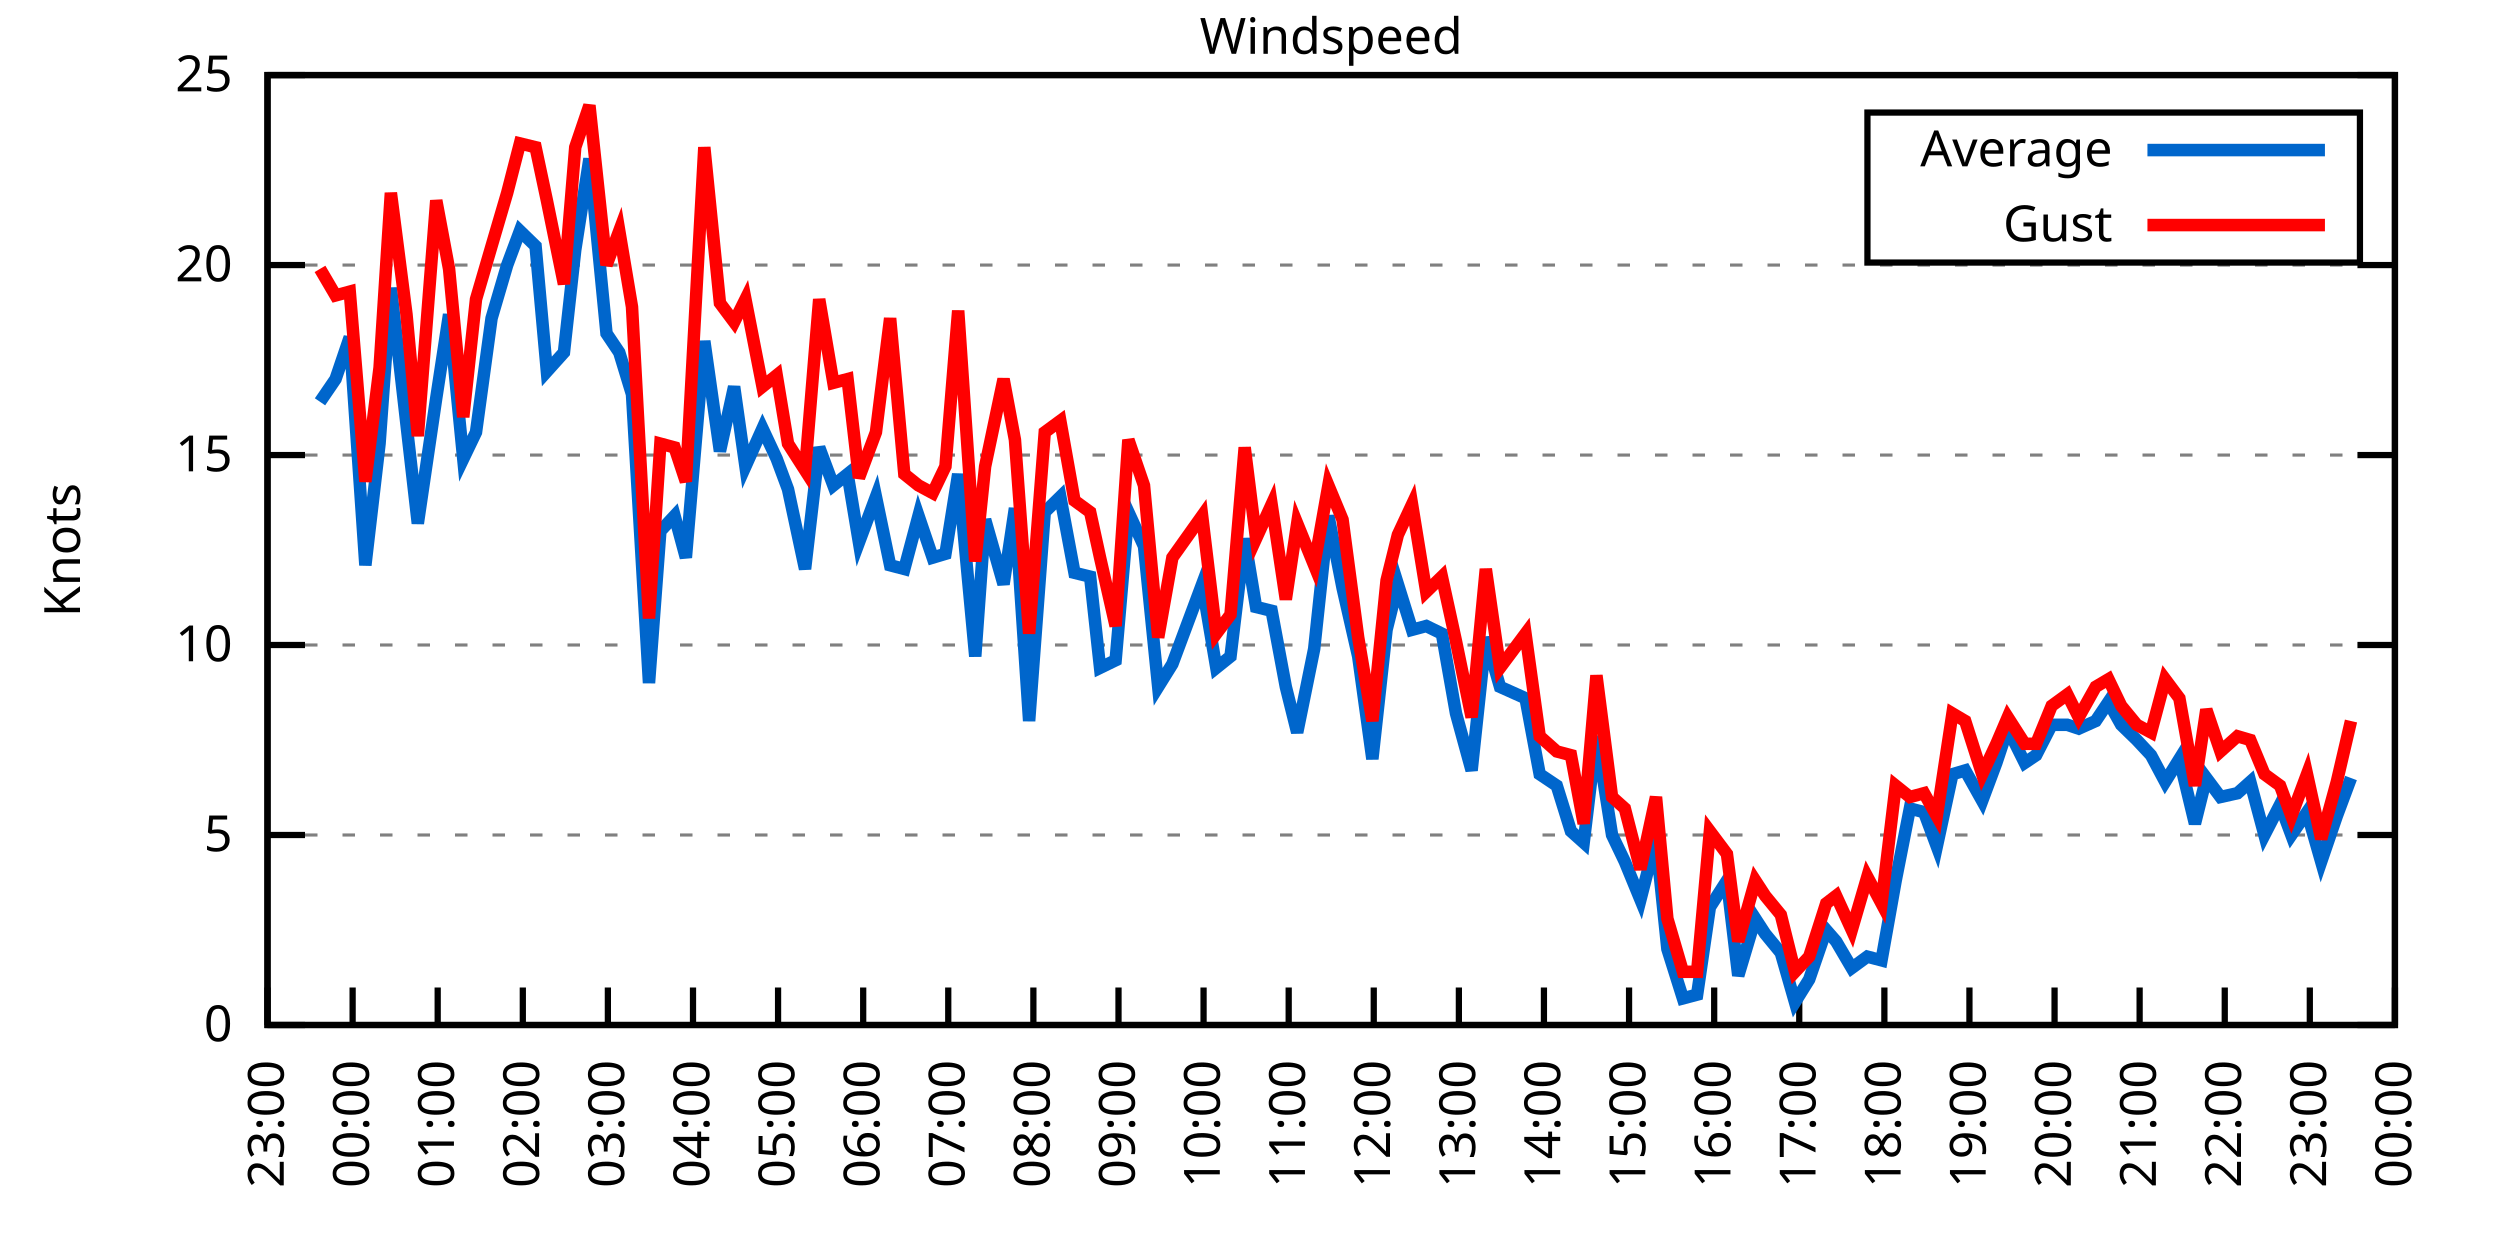
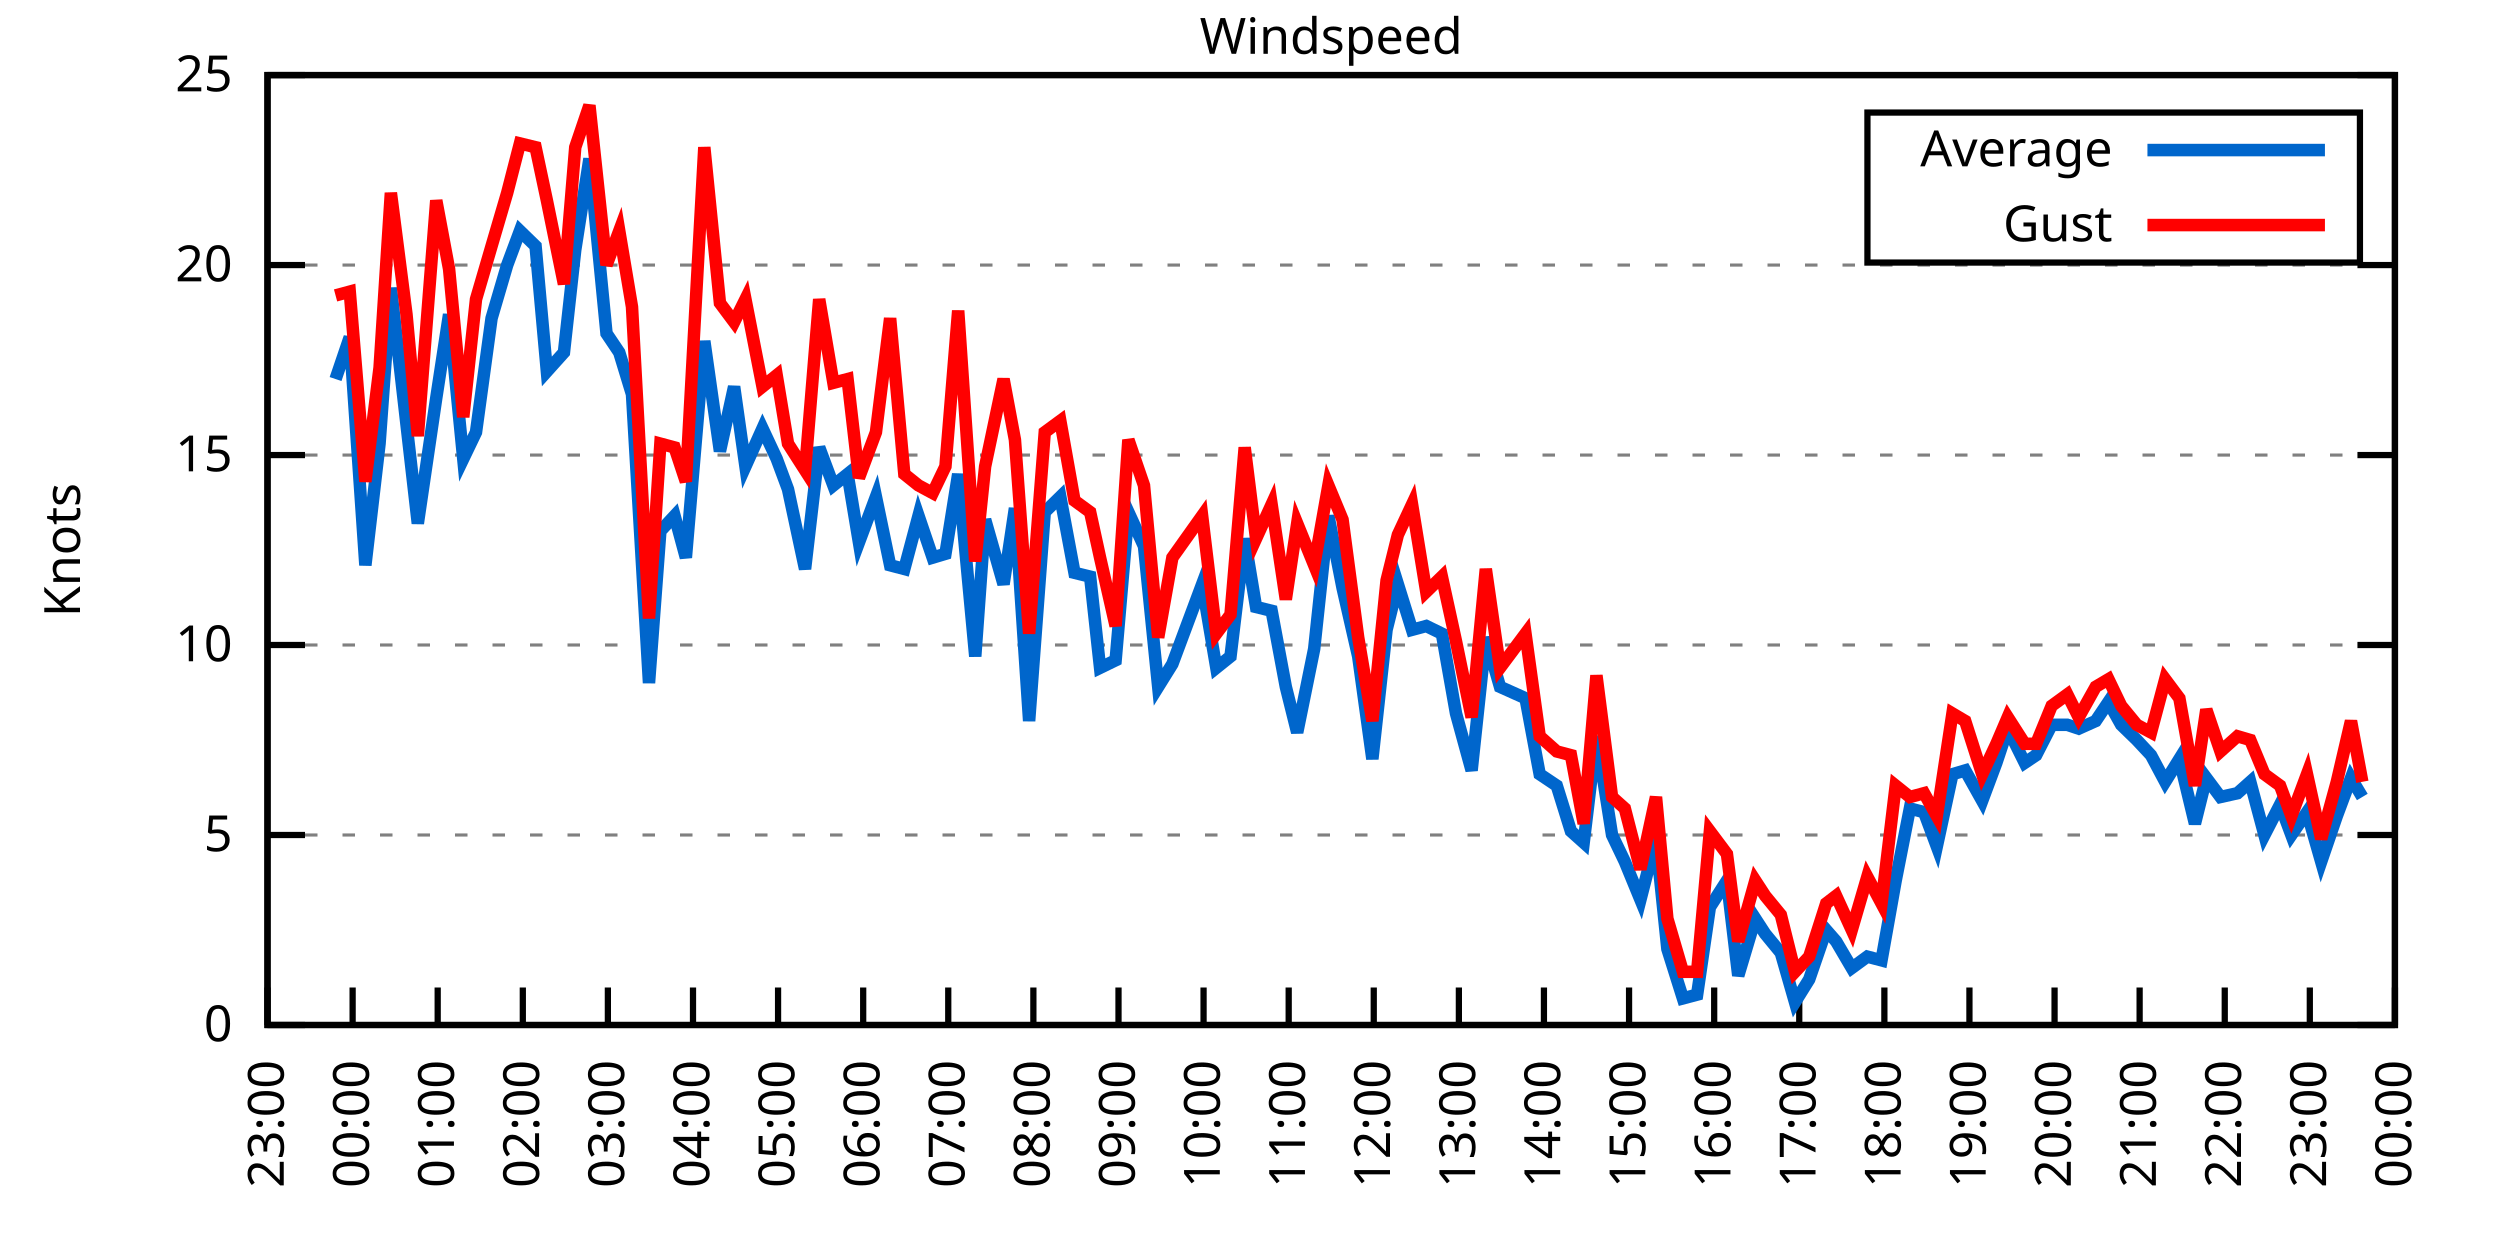
<svg xmlns="http://www.w3.org/2000/svg" xmlns:xlink="http://www.w3.org/1999/xlink" width="400" height="200" viewBox="0 0 400 200">
  <g id="gnuplot_canvas">
    <rect x="0" y="0" width="400" height="200" fill="none" />
    <defs>
      <circle id="gpDot" r="0.5" stroke-width="0.5" stroke="currentColor" />
      <path id="gpPt0" stroke-width="0.333" stroke="currentColor" d="M-1,0 h2 M0,-1 v2" />
      <path id="gpPt1" stroke-width="0.333" stroke="currentColor" d="M-1,-1 L1,1 M1,-1 L-1,1" />
      <path id="gpPt2" stroke-width="0.333" stroke="currentColor" d="M-1,0 L1,0 M0,-1 L0,1 M-1,-1 L1,1 M-1,1 L1,-1" />
      <rect id="gpPt3" stroke-width="0.333" stroke="currentColor" x="-1" y="-1" width="2" height="2" />
      <rect id="gpPt4" stroke-width="0.333" stroke="currentColor" fill="currentColor" x="-1" y="-1" width="2" height="2" />
      <circle id="gpPt5" stroke-width="0.333" stroke="currentColor" cx="0" cy="0" r="1" />
      <use xlink:href="#gpPt5" id="gpPt6" fill="currentColor" stroke="none" />
      <path id="gpPt7" stroke-width="0.333" stroke="currentColor" d="M0,-1.33 L-1.33,0.67 L1.33,0.67 z" />
      <use xlink:href="#gpPt7" id="gpPt8" fill="currentColor" stroke="none" />
      <use xlink:href="#gpPt7" id="gpPt9" stroke="currentColor" transform="rotate(180)" />
      <use xlink:href="#gpPt9" id="gpPt10" fill="currentColor" stroke="none" />
      <use xlink:href="#gpPt3" id="gpPt11" stroke="currentColor" transform="rotate(45)" />
      <use xlink:href="#gpPt11" id="gpPt12" fill="currentColor" stroke="none" />
      <path id="gpPt13" stroke-width="0.333" stroke="currentColor" d="M0,1.330 L1.265,0.411 L0.782,-1.067 L-0.782,-1.076 L-1.265,0.411 z" />
      <use xlink:href="#gpPt13" id="gpPt14" fill="currentColor" stroke="none" />
      <filter id="textbox" filterUnits="objectBoundingBox" x="0" y="0" height="1" width="1">
        <feFlood flood-color="white" flood-opacity="1" result="bgnd" />
        <feComposite in="SourceGraphic" in2="bgnd" operator="atop" />
      </filter>
      <filter id="greybox" filterUnits="objectBoundingBox" x="0" y="0" height="1" width="1">
        <feFlood flood-color="lightgrey" flood-opacity="1" result="grey" />
        <feComposite in="SourceGraphic" in2="grey" operator="atop" />
      </filter>
    </defs>
    <g fill="none" color="white" stroke="currentColor" stroke-width="1.00" stroke-linecap="butt" stroke-linejoin="miter">
</g>
    <g fill="none" color="black" stroke="currentColor" stroke-width="1.00" stroke-linecap="butt" stroke-linejoin="miter">
      <g stroke="none" shape-rendering="crispEdges">
        <polygon fill="rgb(255, 255, 255)" points="42.80,164.00 383.18,164.00 383.18,12.02 42.80,12.02 " />
      </g>
    </g>
    <g fill="none" color="black" stroke="currentColor" stroke-width="1.00" stroke-linecap="butt" stroke-linejoin="miter">
</g>
    <g fill="none" color="black" stroke="black" stroke-width="0.50" stroke-linecap="butt" stroke-linejoin="miter">
</g>
    <g fill="none" color="gray" stroke="currentColor" stroke-width="0.50" stroke-linecap="butt" stroke-linejoin="miter">
      <path stroke="gray" stroke-dasharray="2,4" class="gridline" d="M42.80,164.00 L383.19,164.00  " />
    </g>
    <g fill="none" color="gray" stroke="gray" stroke-width="1.00" stroke-linecap="butt" stroke-linejoin="miter">
</g>
    <g fill="none" color="black" stroke="currentColor" stroke-width="1.00" stroke-linecap="butt" stroke-linejoin="miter">
      <path stroke="black" d="M42.80,164.00 L48.80,164.00 M383.19,164.00 L377.19,164.00  " />
      <g transform="translate(37.20,166.60)" stroke="none" fill="black" font-family="Sans" font-size="8.00" text-anchor="end">
        <text>
          <tspan font-family="Sans"> 0</tspan>
        </text>
      </g>
    </g>
    <g fill="none" color="black" stroke="currentColor" stroke-width="1.00" stroke-linecap="butt" stroke-linejoin="miter">
</g>
    <g fill="none" color="black" stroke="black" stroke-width="0.50" stroke-linecap="butt" stroke-linejoin="miter">
</g>
    <g fill="none" color="gray" stroke="currentColor" stroke-width="0.50" stroke-linecap="butt" stroke-linejoin="miter">
      <path stroke="gray" stroke-dasharray="2,4" class="gridline" d="M42.80,133.60 L383.19,133.60  " />
    </g>
    <g fill="none" color="gray" stroke="gray" stroke-width="1.00" stroke-linecap="butt" stroke-linejoin="miter">
</g>
    <g fill="none" color="black" stroke="currentColor" stroke-width="1.00" stroke-linecap="butt" stroke-linejoin="miter">
      <path stroke="black" d="M42.80,133.60 L48.80,133.60 M383.19,133.60 L377.19,133.60  " />
      <g transform="translate(37.20,136.20)" stroke="none" fill="black" font-family="Sans" font-size="8.00" text-anchor="end">
        <text>
          <tspan font-family="Sans"> 5</tspan>
        </text>
      </g>
    </g>
    <g fill="none" color="black" stroke="currentColor" stroke-width="1.00" stroke-linecap="butt" stroke-linejoin="miter">
</g>
    <g fill="none" color="black" stroke="black" stroke-width="0.50" stroke-linecap="butt" stroke-linejoin="miter">
</g>
    <g fill="none" color="gray" stroke="currentColor" stroke-width="0.50" stroke-linecap="butt" stroke-linejoin="miter">
      <path stroke="gray" stroke-dasharray="2,4" class="gridline" d="M42.80,103.20 L383.19,103.20  " />
    </g>
    <g fill="none" color="gray" stroke="gray" stroke-width="1.00" stroke-linecap="butt" stroke-linejoin="miter">
</g>
    <g fill="none" color="black" stroke="currentColor" stroke-width="1.00" stroke-linecap="butt" stroke-linejoin="miter">
      <path stroke="black" d="M42.80,103.20 L48.80,103.20 M383.19,103.20 L377.19,103.20  " />
      <g transform="translate(37.20,105.80)" stroke="none" fill="black" font-family="Sans" font-size="8.00" text-anchor="end">
        <text>
          <tspan font-family="Sans"> 10</tspan>
        </text>
      </g>
    </g>
    <g fill="none" color="black" stroke="currentColor" stroke-width="1.00" stroke-linecap="butt" stroke-linejoin="miter">
</g>
    <g fill="none" color="black" stroke="black" stroke-width="0.50" stroke-linecap="butt" stroke-linejoin="miter">
</g>
    <g fill="none" color="gray" stroke="currentColor" stroke-width="0.50" stroke-linecap="butt" stroke-linejoin="miter">
      <path stroke="gray" stroke-dasharray="2,4" class="gridline" d="M42.80,72.81 L383.19,72.81  " />
    </g>
    <g fill="none" color="gray" stroke="gray" stroke-width="1.00" stroke-linecap="butt" stroke-linejoin="miter">
</g>
    <g fill="none" color="black" stroke="currentColor" stroke-width="1.00" stroke-linecap="butt" stroke-linejoin="miter">
      <path stroke="black" d="M42.80,72.81 L48.80,72.81 M383.19,72.81 L377.19,72.81  " />
      <g transform="translate(37.20,75.41)" stroke="none" fill="black" font-family="Sans" font-size="8.00" text-anchor="end">
        <text>
          <tspan font-family="Sans"> 15</tspan>
        </text>
      </g>
    </g>
    <g fill="none" color="black" stroke="currentColor" stroke-width="1.00" stroke-linecap="butt" stroke-linejoin="miter">
</g>
    <g fill="none" color="black" stroke="black" stroke-width="0.50" stroke-linecap="butt" stroke-linejoin="miter">
</g>
    <g fill="none" color="gray" stroke="currentColor" stroke-width="0.50" stroke-linecap="butt" stroke-linejoin="miter">
      <path stroke="gray" stroke-dasharray="2,4" class="gridline" d="M42.80,42.41 L383.19,42.41  " />
    </g>
    <g fill="none" color="gray" stroke="gray" stroke-width="1.00" stroke-linecap="butt" stroke-linejoin="miter">
</g>
    <g fill="none" color="black" stroke="currentColor" stroke-width="1.00" stroke-linecap="butt" stroke-linejoin="miter">
      <path stroke="black" d="M42.80,42.41 L48.80,42.41 M383.19,42.41 L377.19,42.41  " />
      <g transform="translate(37.20,45.01)" stroke="none" fill="black" font-family="Sans" font-size="8.00" text-anchor="end">
        <text>
          <tspan font-family="Sans"> 20</tspan>
        </text>
      </g>
    </g>
    <g fill="none" color="black" stroke="currentColor" stroke-width="1.00" stroke-linecap="butt" stroke-linejoin="miter">
</g>
    <g fill="none" color="black" stroke="black" stroke-width="0.50" stroke-linecap="butt" stroke-linejoin="miter">
</g>
    <g fill="none" color="gray" stroke="currentColor" stroke-width="0.50" stroke-linecap="butt" stroke-linejoin="miter">
      <path stroke="gray" stroke-dasharray="2,4" class="gridline" d="M42.80,12.01 L383.19,12.01  " />
    </g>
    <g fill="none" color="gray" stroke="gray" stroke-width="1.00" stroke-linecap="butt" stroke-linejoin="miter">
</g>
    <g fill="none" color="black" stroke="currentColor" stroke-width="1.00" stroke-linecap="butt" stroke-linejoin="miter">
      <path stroke="black" d="M42.80,12.01 L48.80,12.01 M383.19,12.01 L377.19,12.01  " />
      <g transform="translate(37.20,14.61)" stroke="none" fill="black" font-family="Sans" font-size="8.00" text-anchor="end">
        <text>
          <tspan font-family="Sans"> 25</tspan>
        </text>
      </g>
    </g>
    <g fill="none" color="black" stroke="currentColor" stroke-width="1.00" stroke-linecap="butt" stroke-linejoin="miter">
      <path stroke="black" d="M42.80,164.00 L42.80,158.00  " />
      <g transform="translate(45.40,169.60) rotate(270.00)" stroke="none" fill="black" font-family="Sans" font-size="8.00" text-anchor="end">
        <text>
          <tspan font-family="Sans">23:00</tspan>
        </text>
      </g>
    </g>
    <g fill="none" color="black" stroke="currentColor" stroke-width="1.00" stroke-linecap="butt" stroke-linejoin="miter">
      <path stroke="black" d="M56.42,164.00 L56.42,158.00  " />
      <g transform="translate(59.02,169.60) rotate(270.00)" stroke="none" fill="black" font-family="Sans" font-size="8.00" text-anchor="end">
        <text>
          <tspan font-family="Sans">00:00</tspan>
        </text>
      </g>
    </g>
    <g fill="none" color="black" stroke="currentColor" stroke-width="1.00" stroke-linecap="butt" stroke-linejoin="miter">
      <path stroke="black" d="M70.03,164.00 L70.03,158.00  " />
      <g transform="translate(72.63,169.60) rotate(270.00)" stroke="none" fill="black" font-family="Sans" font-size="8.00" text-anchor="end">
        <text>
          <tspan font-family="Sans">01:00</tspan>
        </text>
      </g>
    </g>
    <g fill="none" color="black" stroke="currentColor" stroke-width="1.00" stroke-linecap="butt" stroke-linejoin="miter">
      <path stroke="black" d="M83.65,164.00 L83.65,158.00  " />
      <g transform="translate(86.25,169.60) rotate(270.00)" stroke="none" fill="black" font-family="Sans" font-size="8.00" text-anchor="end">
        <text>
          <tspan font-family="Sans">02:00</tspan>
        </text>
      </g>
    </g>
    <g fill="none" color="black" stroke="currentColor" stroke-width="1.00" stroke-linecap="butt" stroke-linejoin="miter">
      <path stroke="black" d="M97.26,164.00 L97.26,158.00  " />
      <g transform="translate(99.86,169.60) rotate(270.00)" stroke="none" fill="black" font-family="Sans" font-size="8.00" text-anchor="end">
        <text>
          <tspan font-family="Sans">03:00</tspan>
        </text>
      </g>
    </g>
    <g fill="none" color="black" stroke="currentColor" stroke-width="1.00" stroke-linecap="butt" stroke-linejoin="miter">
      <path stroke="black" d="M110.88,164.00 L110.88,158.00  " />
      <g transform="translate(113.48,169.60) rotate(270.00)" stroke="none" fill="black" font-family="Sans" font-size="8.00" text-anchor="end">
        <text>
          <tspan font-family="Sans">04:00</tspan>
        </text>
      </g>
    </g>
    <g fill="none" color="black" stroke="currentColor" stroke-width="1.00" stroke-linecap="butt" stroke-linejoin="miter">
      <path stroke="black" d="M124.49,164.00 L124.49,158.00  " />
      <g transform="translate(127.09,169.60) rotate(270.00)" stroke="none" fill="black" font-family="Sans" font-size="8.00" text-anchor="end">
        <text>
          <tspan font-family="Sans">05:00</tspan>
        </text>
      </g>
    </g>
    <g fill="none" color="black" stroke="currentColor" stroke-width="1.00" stroke-linecap="butt" stroke-linejoin="miter">
      <path stroke="black" d="M138.11,164.00 L138.11,158.00  " />
      <g transform="translate(140.71,169.60) rotate(270.00)" stroke="none" fill="black" font-family="Sans" font-size="8.00" text-anchor="end">
        <text>
          <tspan font-family="Sans">06:00</tspan>
        </text>
      </g>
    </g>
    <g fill="none" color="black" stroke="currentColor" stroke-width="1.00" stroke-linecap="butt" stroke-linejoin="miter">
      <path stroke="black" d="M151.72,164.00 L151.72,158.00  " />
      <g transform="translate(154.32,169.60) rotate(270.00)" stroke="none" fill="black" font-family="Sans" font-size="8.00" text-anchor="end">
        <text>
          <tspan font-family="Sans">07:00</tspan>
        </text>
      </g>
    </g>
    <g fill="none" color="black" stroke="currentColor" stroke-width="1.00" stroke-linecap="butt" stroke-linejoin="miter">
      <path stroke="black" d="M165.34,164.00 L165.34,158.00  " />
      <g transform="translate(167.94,169.60) rotate(270.00)" stroke="none" fill="black" font-family="Sans" font-size="8.00" text-anchor="end">
        <text>
          <tspan font-family="Sans">08:00</tspan>
        </text>
      </g>
    </g>
    <g fill="none" color="black" stroke="currentColor" stroke-width="1.00" stroke-linecap="butt" stroke-linejoin="miter">
      <path stroke="black" d="M178.96,164.00 L178.96,158.00  " />
      <g transform="translate(181.56,169.60) rotate(270.00)" stroke="none" fill="black" font-family="Sans" font-size="8.00" text-anchor="end">
        <text>
          <tspan font-family="Sans">09:00</tspan>
        </text>
      </g>
    </g>
    <g fill="none" color="black" stroke="currentColor" stroke-width="1.00" stroke-linecap="butt" stroke-linejoin="miter">
      <path stroke="black" d="M192.57,164.00 L192.57,158.00  " />
      <g transform="translate(195.17,169.60) rotate(270.00)" stroke="none" fill="black" font-family="Sans" font-size="8.00" text-anchor="end">
        <text>
          <tspan font-family="Sans">10:00</tspan>
        </text>
      </g>
    </g>
    <g fill="none" color="black" stroke="currentColor" stroke-width="1.00" stroke-linecap="butt" stroke-linejoin="miter">
      <path stroke="black" d="M206.19,164.00 L206.19,158.00  " />
      <g transform="translate(208.79,169.60) rotate(270.00)" stroke="none" fill="black" font-family="Sans" font-size="8.00" text-anchor="end">
        <text>
          <tspan font-family="Sans">11:00</tspan>
        </text>
      </g>
    </g>
    <g fill="none" color="black" stroke="currentColor" stroke-width="1.00" stroke-linecap="butt" stroke-linejoin="miter">
      <path stroke="black" d="M219.80,164.00 L219.80,158.00  " />
      <g transform="translate(222.40,169.60) rotate(270.00)" stroke="none" fill="black" font-family="Sans" font-size="8.00" text-anchor="end">
        <text>
          <tspan font-family="Sans">12:00</tspan>
        </text>
      </g>
    </g>
    <g fill="none" color="black" stroke="currentColor" stroke-width="1.00" stroke-linecap="butt" stroke-linejoin="miter">
      <path stroke="black" d="M233.42,164.00 L233.42,158.00  " />
      <g transform="translate(236.02,169.60) rotate(270.00)" stroke="none" fill="black" font-family="Sans" font-size="8.00" text-anchor="end">
        <text>
          <tspan font-family="Sans">13:00</tspan>
        </text>
      </g>
    </g>
    <g fill="none" color="black" stroke="currentColor" stroke-width="1.00" stroke-linecap="butt" stroke-linejoin="miter">
      <path stroke="black" d="M247.03,164.00 L247.03,158.00  " />
      <g transform="translate(249.63,169.60) rotate(270.00)" stroke="none" fill="black" font-family="Sans" font-size="8.00" text-anchor="end">
        <text>
          <tspan font-family="Sans">14:00</tspan>
        </text>
      </g>
    </g>
    <g fill="none" color="black" stroke="currentColor" stroke-width="1.00" stroke-linecap="butt" stroke-linejoin="miter">
      <path stroke="black" d="M260.65,164.00 L260.65,158.00  " />
      <g transform="translate(263.25,169.60) rotate(270.00)" stroke="none" fill="black" font-family="Sans" font-size="8.00" text-anchor="end">
        <text>
          <tspan font-family="Sans">15:00</tspan>
        </text>
      </g>
    </g>
    <g fill="none" color="black" stroke="currentColor" stroke-width="1.00" stroke-linecap="butt" stroke-linejoin="miter">
      <path stroke="black" d="M274.27,164.00 L274.27,158.00  " />
      <g transform="translate(276.87,169.60) rotate(270.00)" stroke="none" fill="black" font-family="Sans" font-size="8.00" text-anchor="end">
        <text>
          <tspan font-family="Sans">16:00</tspan>
        </text>
      </g>
    </g>
    <g fill="none" color="black" stroke="currentColor" stroke-width="1.00" stroke-linecap="butt" stroke-linejoin="miter">
      <path stroke="black" d="M287.88,164.00 L287.88,158.00  " />
      <g transform="translate(290.48,169.60) rotate(270.00)" stroke="none" fill="black" font-family="Sans" font-size="8.00" text-anchor="end">
        <text>
          <tspan font-family="Sans">17:00</tspan>
        </text>
      </g>
    </g>
    <g fill="none" color="black" stroke="currentColor" stroke-width="1.00" stroke-linecap="butt" stroke-linejoin="miter">
      <path stroke="black" d="M301.50,164.00 L301.50,158.00  " />
      <g transform="translate(304.10,169.60) rotate(270.00)" stroke="none" fill="black" font-family="Sans" font-size="8.00" text-anchor="end">
        <text>
          <tspan font-family="Sans">18:00</tspan>
        </text>
      </g>
    </g>
    <g fill="none" color="black" stroke="currentColor" stroke-width="1.00" stroke-linecap="butt" stroke-linejoin="miter">
      <path stroke="black" d="M315.11,164.00 L315.11,158.00  " />
      <g transform="translate(317.71,169.60) rotate(270.00)" stroke="none" fill="black" font-family="Sans" font-size="8.00" text-anchor="end">
        <text>
          <tspan font-family="Sans">19:00</tspan>
        </text>
      </g>
    </g>
    <g fill="none" color="black" stroke="currentColor" stroke-width="1.00" stroke-linecap="butt" stroke-linejoin="miter">
      <path stroke="black" d="M328.73,164.00 L328.73,158.00  " />
      <g transform="translate(331.33,169.60) rotate(270.00)" stroke="none" fill="black" font-family="Sans" font-size="8.00" text-anchor="end">
        <text>
          <tspan font-family="Sans">20:00</tspan>
        </text>
      </g>
    </g>
    <g fill="none" color="black" stroke="currentColor" stroke-width="1.00" stroke-linecap="butt" stroke-linejoin="miter">
      <path stroke="black" d="M342.34,164.00 L342.34,158.00  " />
      <g transform="translate(344.94,169.60) rotate(270.00)" stroke="none" fill="black" font-family="Sans" font-size="8.00" text-anchor="end">
        <text>
          <tspan font-family="Sans">21:00</tspan>
        </text>
      </g>
    </g>
    <g fill="none" color="black" stroke="currentColor" stroke-width="1.00" stroke-linecap="butt" stroke-linejoin="miter">
      <path stroke="black" d="M355.96,164.00 L355.96,158.00  " />
      <g transform="translate(358.56,169.60) rotate(270.00)" stroke="none" fill="black" font-family="Sans" font-size="8.00" text-anchor="end">
        <text>
          <tspan font-family="Sans">22:00</tspan>
        </text>
      </g>
    </g>
    <g fill="none" color="black" stroke="currentColor" stroke-width="1.00" stroke-linecap="butt" stroke-linejoin="miter">
      <path stroke="black" d="M369.57,164.00 L369.57,158.00  " />
      <g transform="translate(372.17,169.60) rotate(270.00)" stroke="none" fill="black" font-family="Sans" font-size="8.00" text-anchor="end">
        <text>
          <tspan font-family="Sans">23:00</tspan>
        </text>
      </g>
    </g>
    <g fill="none" color="black" stroke="currentColor" stroke-width="1.00" stroke-linecap="butt" stroke-linejoin="miter">
      <path stroke="black" d="M383.19,164.00 L383.19,158.00  " />
      <g transform="translate(385.79,169.60) rotate(270.00)" stroke="none" fill="black" font-family="Sans" font-size="8.00" text-anchor="end">
        <text>
          <tspan font-family="Sans">00:00</tspan>
        </text>
      </g>
    </g>
    <g fill="none" color="black" stroke="currentColor" stroke-width="1.00" stroke-linecap="butt" stroke-linejoin="miter">
</g>
    <g fill="none" color="black" stroke="currentColor" stroke-width="1.00" stroke-linecap="butt" stroke-linejoin="miter">
      <path stroke="black" d="M42.80,12.01 L42.80,164.00 L383.19,164.00 L383.19,12.01 L42.80,12.01 Z  " />
    </g>
    <g fill="none" color="black" stroke="currentColor" stroke-width="1.00" stroke-linecap="butt" stroke-linejoin="miter">
</g>
    <g fill="none" color="black" stroke="currentColor" stroke-width="1.00" stroke-linecap="butt" stroke-linejoin="miter">
      <path stroke="black" d="M298.79,42.01 L298.79,18.01 L377.59,18.01 L377.59,42.01 L298.79,42.01 Z  " />
    </g>
    <g id="Windspeed_plot_1">
      <g fill="none" color="white" stroke="black" stroke-width="2.00" stroke-linecap="butt" stroke-linejoin="miter">
</g>
      <g fill="none" color="black" stroke="currentColor" stroke-width="2.00" stroke-linecap="butt" stroke-linejoin="miter">
        <g transform="translate(337.99,26.61)" stroke="none" fill="black" font-family="Sans" font-size="8.00" text-anchor="end">
          <text>
            <tspan font-family="Sans">Average</tspan>
          </text>
        </g>
      </g>
      <g fill="none" color="black" stroke="currentColor" stroke-width="2.00" stroke-linecap="butt" stroke-linejoin="miter">
-         <path stroke="rgb(  0, 102, 204)" d="M343.59,24.01 L371.99,24.01 M51.20,64.29 L53.69,60.65 L55.96,53.96 L58.46,90.44 L60.73,70.98 L62.54,46.06   L65.04,67.94 L66.85,83.75 L69.80,63.69 L71.85,50.31 L74.12,73.41 L76.16,69.16 L78.65,50.92 L81.15,42.41   L83.19,36.94 L85.69,39.37 L87.50,59.43 L90.23,56.39 L92.04,39.98 L94.31,25.39 L97.04,53.35 L99.08,56.39   L101.12,63.08 L103.84,109.28 L105.66,84.97 L107.93,82.53 L109.74,89.22 L112.69,54.57 L115.19,72.20 L117.46,61.86   L119.27,74.63 L122.00,68.55 L124.27,73.41 L126.08,78.28 L128.81,91.04 L131.07,71.59 L133.34,77.67 L135.61,75.85   L137.43,86.79 L140.15,79.49 L142.42,90.44 L144.69,91.04 L146.96,82.53 L149.23,89.22 L151.27,88.61 L153.31,75.85   L156.04,105.03 L157.62,83.14 L160.57,93.48 L162.39,81.32 L164.66,115.36 L167.16,81.93 L169.65,79.49 L171.92,91.65   L174.42,92.26 L176.01,106.85 L178.50,105.64 L180.54,81.93 L183.04,87.40 L185.31,109.89 L187.58,106.24 L192.34,93.48   L194.61,106.85 L196.88,105.03 L199.15,86.18 L200.97,97.12 L203.46,97.73 L205.73,109.89 L207.55,117.19 L210.27,103.81   L212.54,82.53 L214.81,94.08 L217.31,105.03 L219.58,121.44 L221.85,100.77 L223.66,93.48 L225.93,100.77 L228.20,100.16   L230.70,101.38 L232.96,114.15 L235.46,123.27 L237.73,101.99 L240.00,109.89 L244.08,111.72 L246.35,123.87 L249.08,125.70   L251.35,132.99 L253.39,134.82 L255.43,117.80 L257.93,133.60 L259.97,137.86 L262.47,143.94 L264.96,134.21 L266.78,151.84   L269.27,159.74 L271.54,159.14 L273.58,145.15 L276.31,140.90 L278.12,156.10 L280.85,146.98 L282.43,149.41 L284.93,152.45   L287.20,160.35 L289.47,156.70 L292.19,148.80 L293.78,150.62 L296.28,154.88 L298.77,153.06 L301.04,153.66 L303.31,140.90   L305.58,129.35 L307.85,129.95 L309.89,135.43 L312.39,123.87 L314.43,123.27 L317.15,128.13 L319.42,122.05 L321.24,116.58   L323.96,122.05 L325.78,120.83 L328.27,115.97 L330.77,115.97 L332.59,116.58 L335.31,115.36 L337.35,112.32 L339.39,115.97   L341.89,118.40 L344.16,120.83 L346.43,125.09 L348.70,121.44 L351.19,131.78 L353.01,124.48 L355.28,127.52 L358.00,126.91   L360.04,125.09 L362.31,133.60 L364.81,128.74 L366.62,133.60 L369.12,129.95 L371.39,137.86 L373.89,130.56 L376.16,124.48    " />
+         <path stroke="rgb(  0, 102, 204)" d="M343.59,24.01 L371.99,24.01 M53.69,60.65 L55.96,53.96 L58.46,90.44 L60.73,70.98 L62.54,46.06 L65.04,67.94   L66.85,83.75 L69.80,63.69 L71.85,50.31 L74.12,73.41 L76.16,69.16 L78.65,50.92 L81.15,42.41 L83.19,36.94   L85.69,39.37 L87.50,59.43 L90.23,56.39 L92.04,39.98 L94.31,25.39 L97.04,53.35 L99.08,56.39 L101.12,63.08   L103.84,109.28 L105.66,84.97 L107.93,82.53 L109.74,89.22 L112.69,54.57 L115.19,72.20 L117.46,61.86 L119.27,74.63   L122.00,68.55 L124.27,73.41 L126.08,78.28 L128.81,91.04 L131.07,71.59 L133.34,77.67 L135.61,75.85 L137.43,86.79   L140.15,79.49 L142.42,90.44 L144.69,91.04 L146.96,82.53 L149.23,89.22 L151.27,88.61 L153.31,75.85 L156.04,105.03   L157.62,83.14 L160.57,93.48 L162.39,81.32 L164.66,115.36 L167.16,81.93 L169.65,79.49 L171.92,91.65 L174.42,92.26   L176.01,106.85 L178.50,105.64 L180.54,81.93 L183.04,87.40 L185.31,109.89 L187.58,106.24 L192.34,93.48 L194.61,106.85   L196.88,105.03 L199.15,86.18 L200.97,97.12 L203.46,97.73 L205.73,109.89 L207.55,117.19 L210.27,103.81 L212.54,82.53   L214.81,94.08 L217.31,105.03 L219.58,121.44 L221.85,100.77 L223.66,93.48 L225.93,100.77 L228.20,100.16 L230.70,101.38   L232.96,114.15 L235.46,123.27 L237.73,101.99 L240.00,109.89 L244.08,111.72 L246.35,123.87 L249.08,125.70 L251.35,132.99   L253.39,134.82 L255.43,117.80 L257.93,133.60 L259.97,137.86 L262.47,143.94 L264.96,134.21 L266.78,151.84 L269.27,159.74   L271.54,159.14 L273.58,145.15 L276.31,140.90 L278.12,156.10 L280.85,146.98 L282.43,149.41 L284.93,152.45 L287.20,160.35   L289.47,156.70 L292.19,148.80 L293.78,150.62 L296.28,154.88 L298.77,153.06 L301.04,153.66 L303.31,140.90 L305.58,129.35   L307.85,129.95 L309.89,135.43 L312.39,123.87 L314.43,123.27 L317.15,128.13 L319.42,122.05 L321.24,116.58 L323.96,122.05   L325.78,120.83 L328.27,115.97 L330.77,115.97 L332.59,116.58 L335.31,115.36 L337.35,112.32 L339.39,115.97 L341.89,118.40   L344.16,120.83 L346.43,125.09 L348.70,121.44 L351.19,131.78 L353.01,124.48 L355.28,127.52 L358.00,126.91 L360.04,125.09   L362.31,133.60 L364.81,128.74 L366.62,133.60 L369.12,129.95 L371.39,137.86 L373.89,130.56 L376.16,124.48 L377.97,127.52    " />
      </g>
    </g>
    <g id="Windspeed_plot_2">
      <g fill="none" color="black" stroke="currentColor" stroke-width="2.00" stroke-linecap="butt" stroke-linejoin="miter">
        <g transform="translate(337.99,38.61)" stroke="none" fill="black" font-family="Sans" font-size="8.00" text-anchor="end">
          <text>
            <tspan font-family="Sans">Gust</tspan>
          </text>
        </g>
      </g>
      <g fill="none" color="black" stroke="currentColor" stroke-width="2.00" stroke-linecap="butt" stroke-linejoin="miter">
-         <path stroke="rgb(255,   0,   0)" d="M343.59,36.01 L371.99,36.01 M51.20,43.02 L53.69,47.27 L55.96,46.66 L58.46,77.06 L60.73,58.82 L62.54,30.86   L65.04,50.31 L66.85,69.77 L69.80,32.07 L71.85,43.02 L74.12,66.73 L76.16,47.88 L78.65,39.37 L81.15,30.86   L83.19,22.95 L85.69,23.56 L87.50,32.07 L90.23,45.45 L92.04,23.56 L94.31,16.87 L97.04,42.41 L99.08,36.94   L101.12,49.10 L103.84,98.95 L105.66,70.98 L107.93,71.59 L109.74,77.06 L112.69,23.56 L115.19,48.49 L117.46,51.53   L119.27,47.88 L122.00,61.86 L124.27,60.04 L126.08,70.98 L128.81,75.24 L131.07,47.88 L133.34,61.25 L135.61,60.65   L137.43,76.45 L140.15,69.16 L142.42,50.92 L144.69,75.85 L146.96,77.67 L149.23,78.89 L151.27,74.63 L153.31,49.70   L156.04,89.83 L157.62,74.63 L160.57,60.65 L162.39,70.37 L164.66,101.38 L167.16,69.16 L169.65,67.33 L171.92,80.10   L174.42,81.93 L176.01,89.22 L178.50,100.16 L180.54,70.37 L183.04,77.67 L185.31,101.99 L187.58,89.22 L192.34,82.53   L194.61,101.38 L196.88,98.34 L199.15,71.59 L200.97,86.18 L203.46,80.71 L205.73,95.91 L207.55,83.75 L210.27,90.44   L212.54,77.67 L214.81,83.14 L217.31,101.99 L219.58,115.36 L221.85,92.87 L223.66,85.57 L225.93,80.71 L228.20,94.69   L230.70,92.26 L232.96,102.60 L235.46,114.76 L237.73,91.04 L240.00,106.85 L244.08,101.38 L246.35,117.80 L249.08,120.23   L251.35,120.83 L253.39,131.78 L255.43,108.07 L257.93,127.52 L259.97,129.35 L262.47,139.07 L264.96,127.52 L266.78,146.98   L269.27,155.49 L271.54,155.49 L273.58,132.99 L276.31,136.64 L278.12,150.62 L280.85,140.90 L282.43,143.33 L284.93,146.37   L287.20,155.49 L289.47,153.06 L292.19,144.55 L293.78,143.33 L296.28,148.80 L298.77,140.29 L301.04,144.55 L303.31,125.70   L305.58,127.52 L307.85,126.91 L309.89,130.56 L312.39,114.15 L314.43,115.36 L317.15,123.87 L319.42,119.01 L321.24,114.76   L323.96,119.01 L325.78,119.01 L328.27,112.93 L330.77,111.11 L332.59,114.76 L335.31,109.89 L337.35,108.68 L339.39,112.93   L341.89,115.97 L344.16,117.19 L346.43,108.68 L348.70,111.72 L351.19,125.70 L353.01,113.54 L355.28,120.23 L358.00,117.80   L360.04,118.40 L362.31,123.87 L364.81,125.70 L366.62,130.56 L369.12,123.87 L371.39,134.21 L373.89,125.09 L376.16,115.36    " />
+         <path stroke="rgb(255,   0,   0)" d="M343.59,36.01 L371.99,36.01 M53.69,47.27 L55.96,46.66 L58.46,77.06 L60.73,58.82 L62.54,30.86 L65.04,50.31   L66.85,69.77 L69.80,32.07 L71.85,43.02 L74.12,66.73 L76.16,47.88 L78.65,39.37 L81.15,30.86 L83.19,22.95   L85.69,23.56 L87.50,32.07 L90.23,45.45 L92.04,23.56 L94.31,16.87 L97.04,42.41 L99.08,36.94 L101.12,49.10   L103.84,98.95 L105.66,70.98 L107.93,71.59 L109.74,77.06 L112.69,23.56 L115.19,48.49 L117.46,51.53 L119.27,47.88   L122.00,61.86 L124.27,60.04 L126.08,70.98 L128.81,75.24 L131.07,47.88 L133.34,61.25 L135.61,60.65 L137.43,76.45   L140.15,69.16 L142.42,50.92 L144.69,75.85 L146.96,77.67 L149.23,78.89 L151.27,74.63 L153.31,49.70 L156.04,89.83   L157.62,74.63 L160.57,60.65 L162.39,70.37 L164.66,101.38 L167.16,69.16 L169.65,67.33 L171.92,80.10 L174.42,81.93   L176.01,89.22 L178.50,100.16 L180.54,70.37 L183.04,77.67 L185.31,101.99 L187.58,89.22 L192.34,82.53 L194.61,101.38   L196.88,98.34 L199.15,71.59 L200.97,86.18 L203.46,80.71 L205.73,95.91 L207.55,83.75 L210.27,90.44 L212.54,77.67   L214.81,83.14 L217.31,101.99 L219.58,115.36 L221.85,92.87 L223.66,85.57 L225.93,80.71 L228.20,94.69 L230.70,92.26   L232.96,102.60 L235.46,114.76 L237.73,91.04 L240.00,106.85 L244.08,101.38 L246.35,117.80 L249.08,120.23 L251.35,120.83   L253.39,131.78 L255.43,108.07 L257.93,127.52 L259.97,129.35 L262.47,139.07 L264.96,127.52 L266.78,146.98 L269.27,155.49   L271.54,155.49 L273.58,132.99 L276.31,136.64 L278.12,150.62 L280.85,140.90 L282.43,143.33 L284.93,146.37 L287.20,155.49   L289.47,153.06 L292.19,144.55 L293.78,143.33 L296.28,148.80 L298.77,140.29 L301.04,144.55 L303.31,125.70 L305.58,127.52   L307.85,126.91 L309.89,130.56 L312.39,114.15 L314.43,115.36 L317.15,123.87 L319.42,119.01 L321.24,114.76 L323.96,119.01   L325.78,119.01 L328.27,112.93 L330.77,111.11 L332.59,114.76 L335.31,109.89 L337.35,108.68 L339.39,112.93 L341.89,115.97   L344.16,117.19 L346.43,108.68 L348.70,111.72 L351.19,125.70 L353.01,113.54 L355.28,120.23 L358.00,117.80 L360.04,118.40   L362.31,123.87 L364.81,125.70 L366.62,130.56 L369.12,123.87 L371.39,134.21 L373.89,125.09 L376.16,115.36 L377.97,125.09    " />
      </g>
    </g>
    <g fill="none" color="black" stroke="currentColor" stroke-width="2.00" stroke-linecap="butt" stroke-linejoin="miter">
</g>
    <g fill="none" color="black" stroke="black" stroke-width="1.00" stroke-linecap="butt" stroke-linejoin="miter">
</g>
    <g fill="none" color="black" stroke="currentColor" stroke-width="1.00" stroke-linecap="butt" stroke-linejoin="miter">
      <path stroke="black" d="M42.80,12.01 L42.80,164.00 L383.19,164.00 L383.19,12.01 L42.80,12.01 Z  " />
      <g transform="translate(12.80,88.01) rotate(270.00)" stroke="none" fill="black" font-family="Sans" font-size="8.00" text-anchor="middle">
        <text>
          <tspan font-family="Sans">Knots</tspan>
        </text>
      </g>
    </g>
    <g fill="none" color="black" stroke="currentColor" stroke-width="1.00" stroke-linecap="butt" stroke-linejoin="miter">
</g>
    <g fill="none" color="black" stroke="currentColor" stroke-width="1.00" stroke-linecap="butt" stroke-linejoin="miter">
      <g transform="translate(212.99,8.61)" stroke="none" fill="black" font-family="Sans" font-size="8.00" text-anchor="middle">
        <text>
          <tspan font-family="Sans">Windspeed</tspan>
        </text>
      </g>
    </g>
    <g fill="none" color="black" stroke="currentColor" stroke-width="1.00" stroke-linecap="butt" stroke-linejoin="miter">
</g>
  </g>
</svg>
